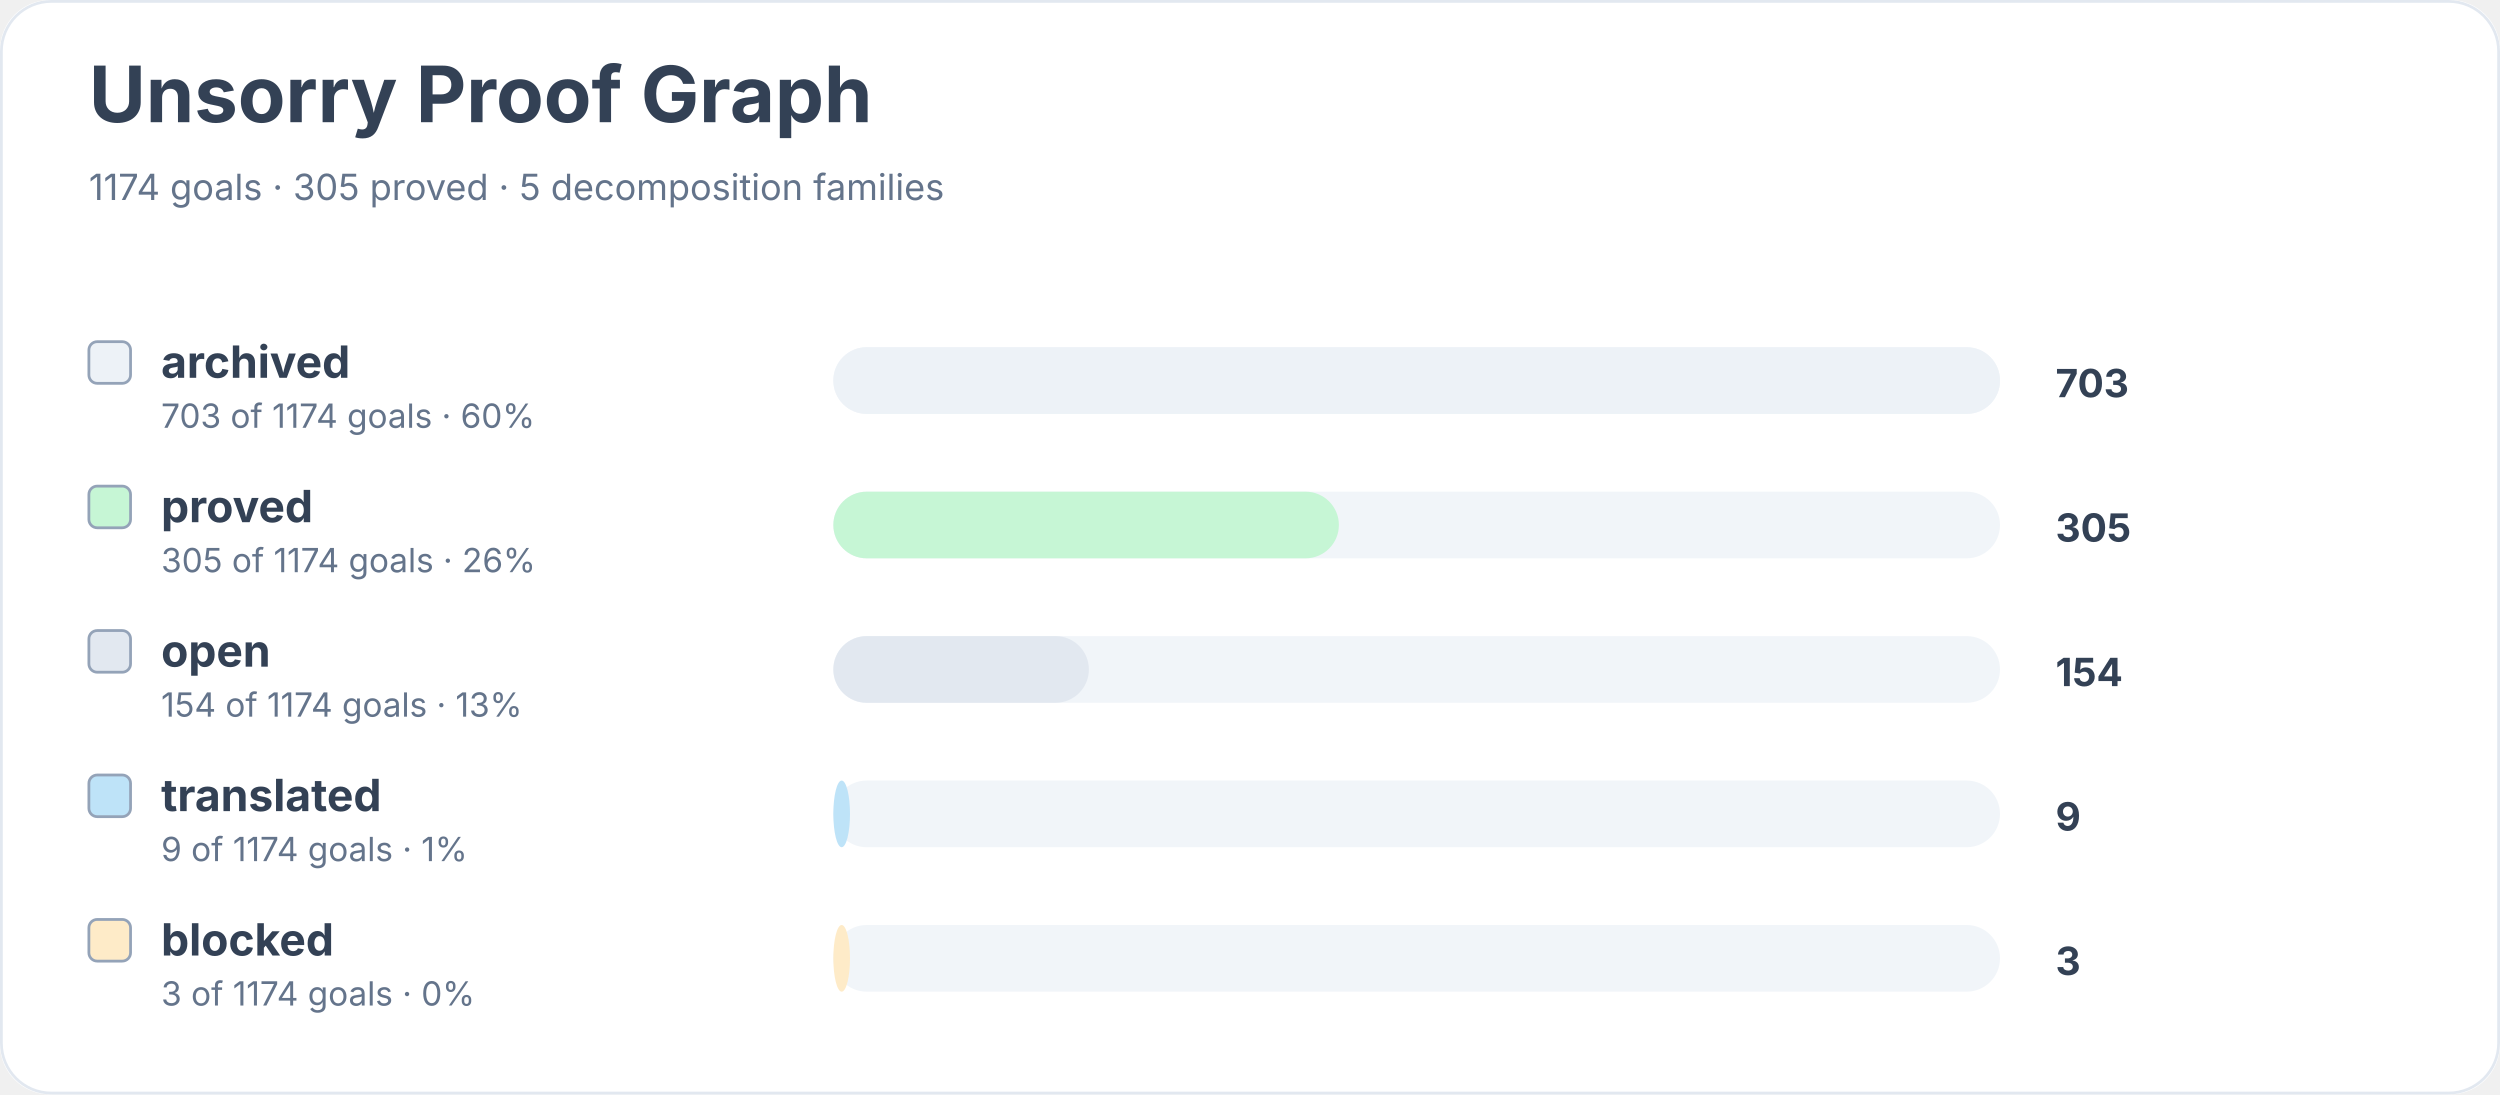
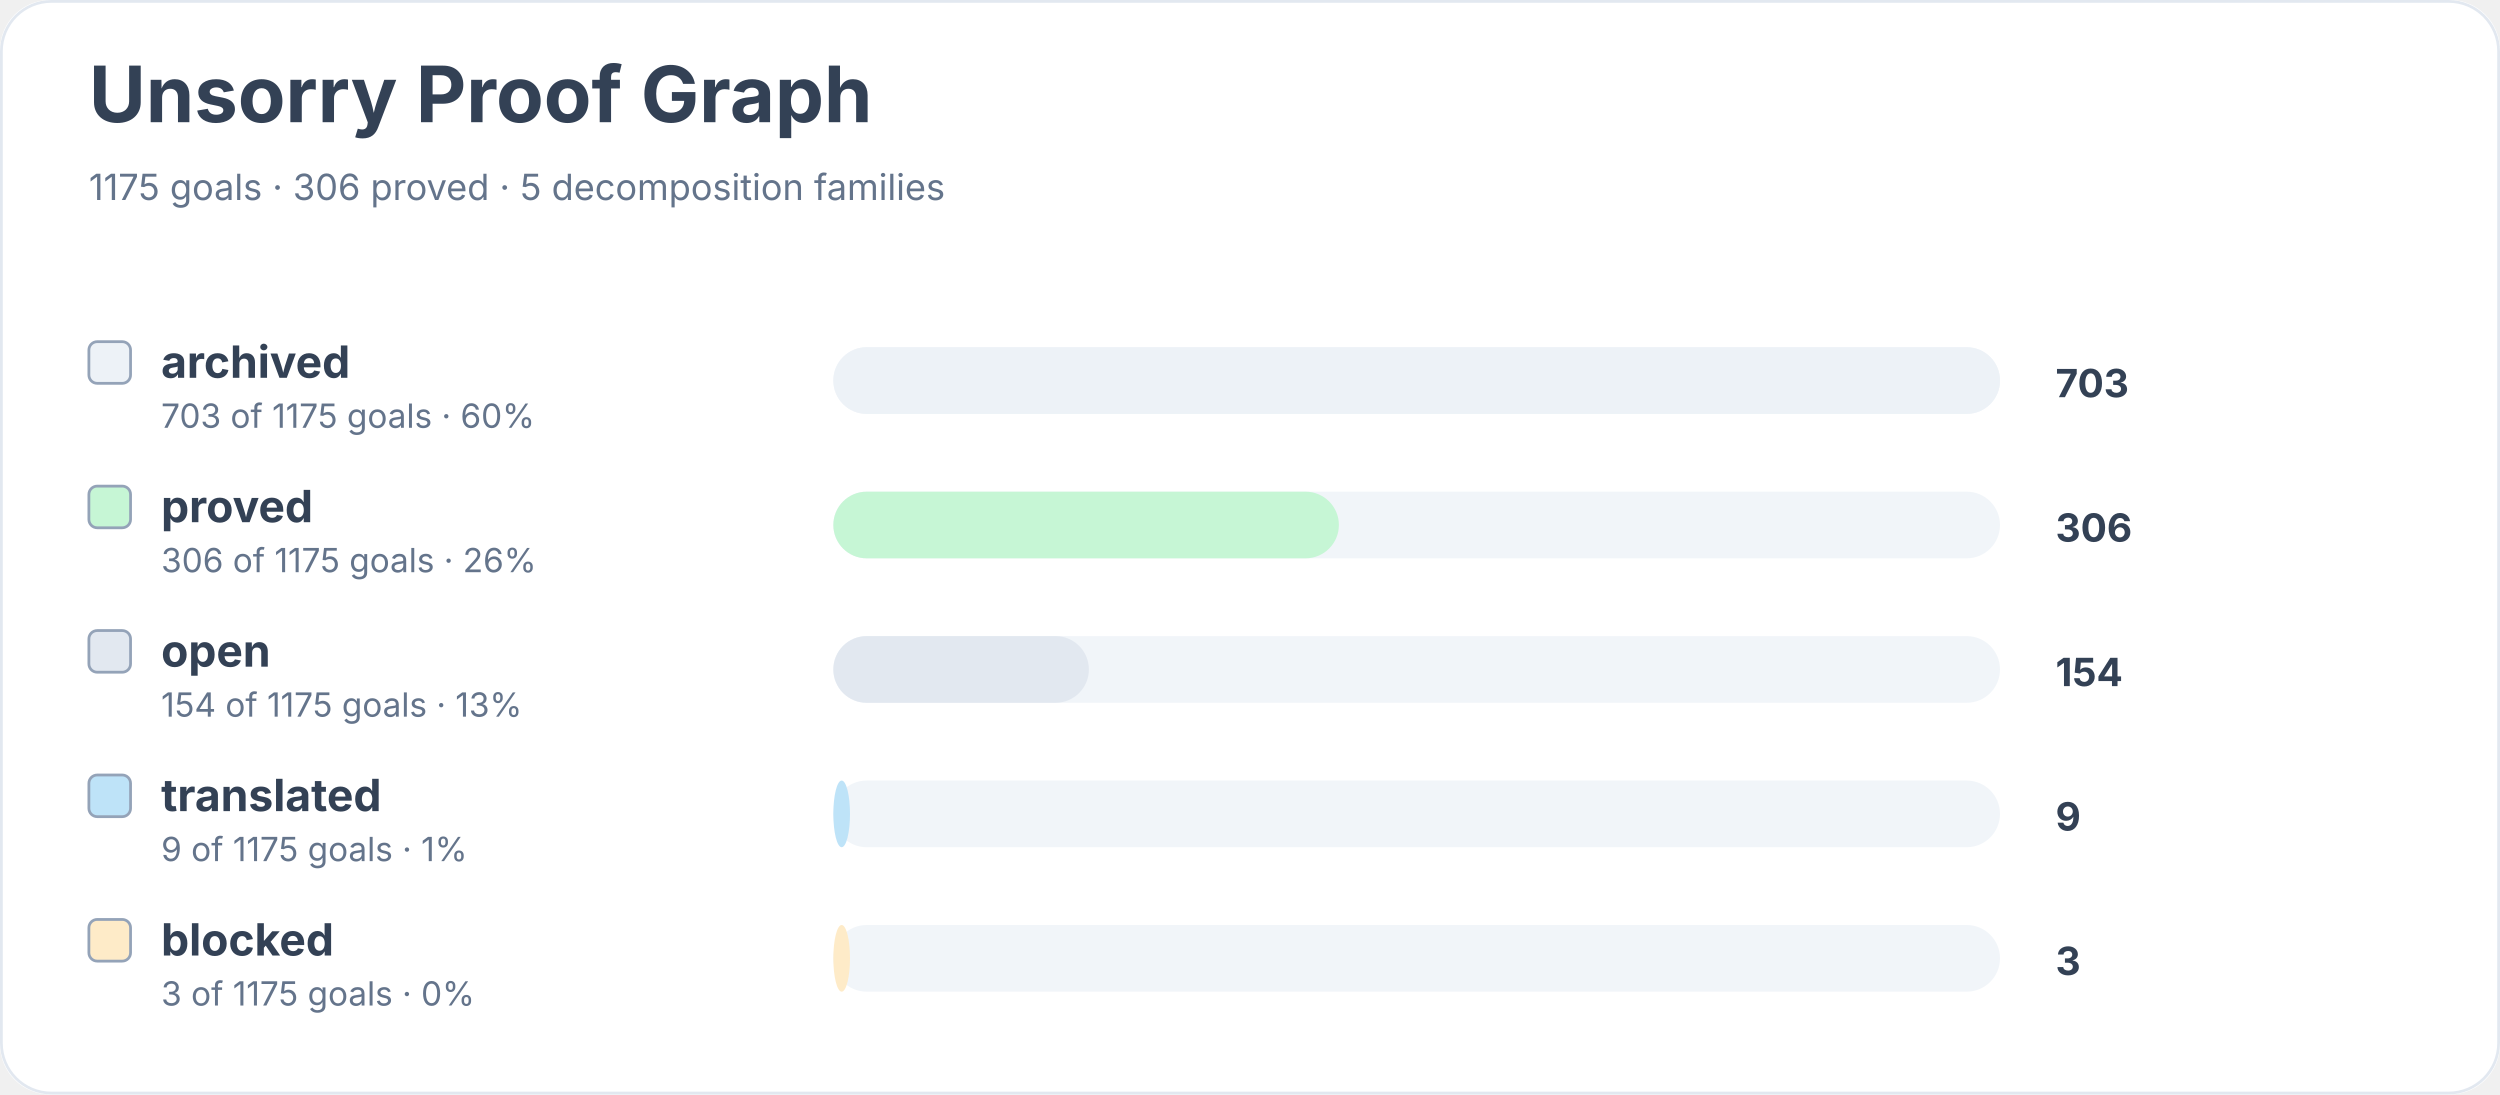
<svg xmlns="http://www.w3.org/2000/svg" width="900" height="394" viewBox="0 0 900 394" role="img" aria-labelledby="title desc">
  <rect width="900" height="100%" rx="18" fill="#ffffff" />
  <rect x="0.5" y="0.5" width="899" height="393" rx="18" fill="none" stroke="#e2e8f0" />
  <text x="32" y="44" font-family="Inter, system-ui, sans-serif" font-size="28" font-weight="700" fill="#334155">Unsorry Proof Graph</text>
-   <text x="32" y="72" font-family="Inter, system-ui, sans-serif" font-size="13" fill="#64748b">1174 goals · 305 proved · 5 decomposition families</text>
+   <text x="32" y="72" font-family="Inter, system-ui, sans-serif" font-size="13" fill="#64748b">1175 goals · 306 proved · 5 decomposition families</text>
  <rect x="32" y="123" width="15" height="15" rx="3" fill="#edf2f7" stroke="#94a3b8" />
  <text x="58" y="136" font-family="Inter, system-ui, sans-serif" font-size="16" font-weight="650" fill="#334155">archived</text>
-   <text x="58" y="154" font-family="Inter, system-ui, sans-serif" font-size="12" fill="#64748b">703 of 1174 goals · 60%</text>
+   <text x="58" y="154" font-family="Inter, system-ui, sans-serif" font-size="12" fill="#64748b">703 of 1175 goals · 60%</text>
  <rect x="300" y="125" width="420" height="24" rx="12" fill="#f1f5f9" />
  <rect x="300" y="125" width="420" height="24" rx="12" fill="#edf2f7" />
  <text x="740" y="143" font-family="Inter, system-ui, sans-serif" font-size="14" font-weight="700" fill="#334155">703</text>
  <rect x="32" y="175" width="15" height="15" rx="3" fill="#c6f6d5" stroke="#94a3b8" />
  <text x="58" y="188" font-family="Inter, system-ui, sans-serif" font-size="16" font-weight="650" fill="#334155">proved</text>
-   <text x="58" y="206" font-family="Inter, system-ui, sans-serif" font-size="12" fill="#64748b">305 of 1174 goals · 26%</text>
+   <text x="58" y="206" font-family="Inter, system-ui, sans-serif" font-size="12" fill="#64748b">306 of 1175 goals · 26%</text>
  <rect x="300" y="177" width="420" height="24" rx="12" fill="#f1f5f9" />
  <rect x="300" y="177" width="182" height="24" rx="12" fill="#c6f6d5" />
-   <text x="740" y="195" font-family="Inter, system-ui, sans-serif" font-size="14" font-weight="700" fill="#334155">305</text>
+   <text x="740" y="195" font-family="Inter, system-ui, sans-serif" font-size="14" font-weight="700" fill="#334155">306</text>
  <rect x="32" y="227" width="15" height="15" rx="3" fill="#e2e8f0" stroke="#94a3b8" />
  <text x="58" y="240" font-family="Inter, system-ui, sans-serif" font-size="16" font-weight="650" fill="#334155">open</text>
-   <text x="58" y="258" font-family="Inter, system-ui, sans-serif" font-size="12" fill="#64748b">154 of 1174 goals · 13%</text>
+   <text x="58" y="258" font-family="Inter, system-ui, sans-serif" font-size="12" fill="#64748b">154 of 1175 goals · 13%</text>
  <rect x="300" y="229" width="420" height="24" rx="12" fill="#f1f5f9" />
  <rect x="300" y="229" width="92" height="24" rx="12" fill="#e2e8f0" />
  <text x="740" y="247" font-family="Inter, system-ui, sans-serif" font-size="14" font-weight="700" fill="#334155">154</text>
  <rect x="32" y="279" width="15" height="15" rx="3" fill="#bee3f8" stroke="#94a3b8" />
  <text x="58" y="292" font-family="Inter, system-ui, sans-serif" font-size="16" font-weight="650" fill="#334155">translated</text>
-   <text x="58" y="310" font-family="Inter, system-ui, sans-serif" font-size="12" fill="#64748b">9 of 1174 goals · 1%</text>
+   <text x="58" y="310" font-family="Inter, system-ui, sans-serif" font-size="12" fill="#64748b">9 of 1175 goals · 1%</text>
  <rect x="300" y="281" width="420" height="24" rx="12" fill="#f1f5f9" />
  <rect x="300" y="281" width="6" height="24" rx="12" fill="#bee3f8" />
  <text x="740" y="299" font-family="Inter, system-ui, sans-serif" font-size="14" font-weight="700" fill="#334155">9</text>
  <rect x="32" y="331" width="15" height="15" rx="3" fill="#feebc8" stroke="#94a3b8" />
  <text x="58" y="344" font-family="Inter, system-ui, sans-serif" font-size="16" font-weight="650" fill="#334155">blocked</text>
-   <text x="58" y="362" font-family="Inter, system-ui, sans-serif" font-size="12" fill="#64748b">3 of 1174 goals · 0%</text>
+   <text x="58" y="362" font-family="Inter, system-ui, sans-serif" font-size="12" fill="#64748b">3 of 1175 goals · 0%</text>
  <rect x="300" y="333" width="420" height="24" rx="12" fill="#f1f5f9" />
  <rect x="300" y="333" width="6" height="24" rx="12" fill="#feebc8" />
  <text x="740" y="351" font-family="Inter, system-ui, sans-serif" font-size="14" font-weight="700" fill="#334155">3</text>
</svg>
